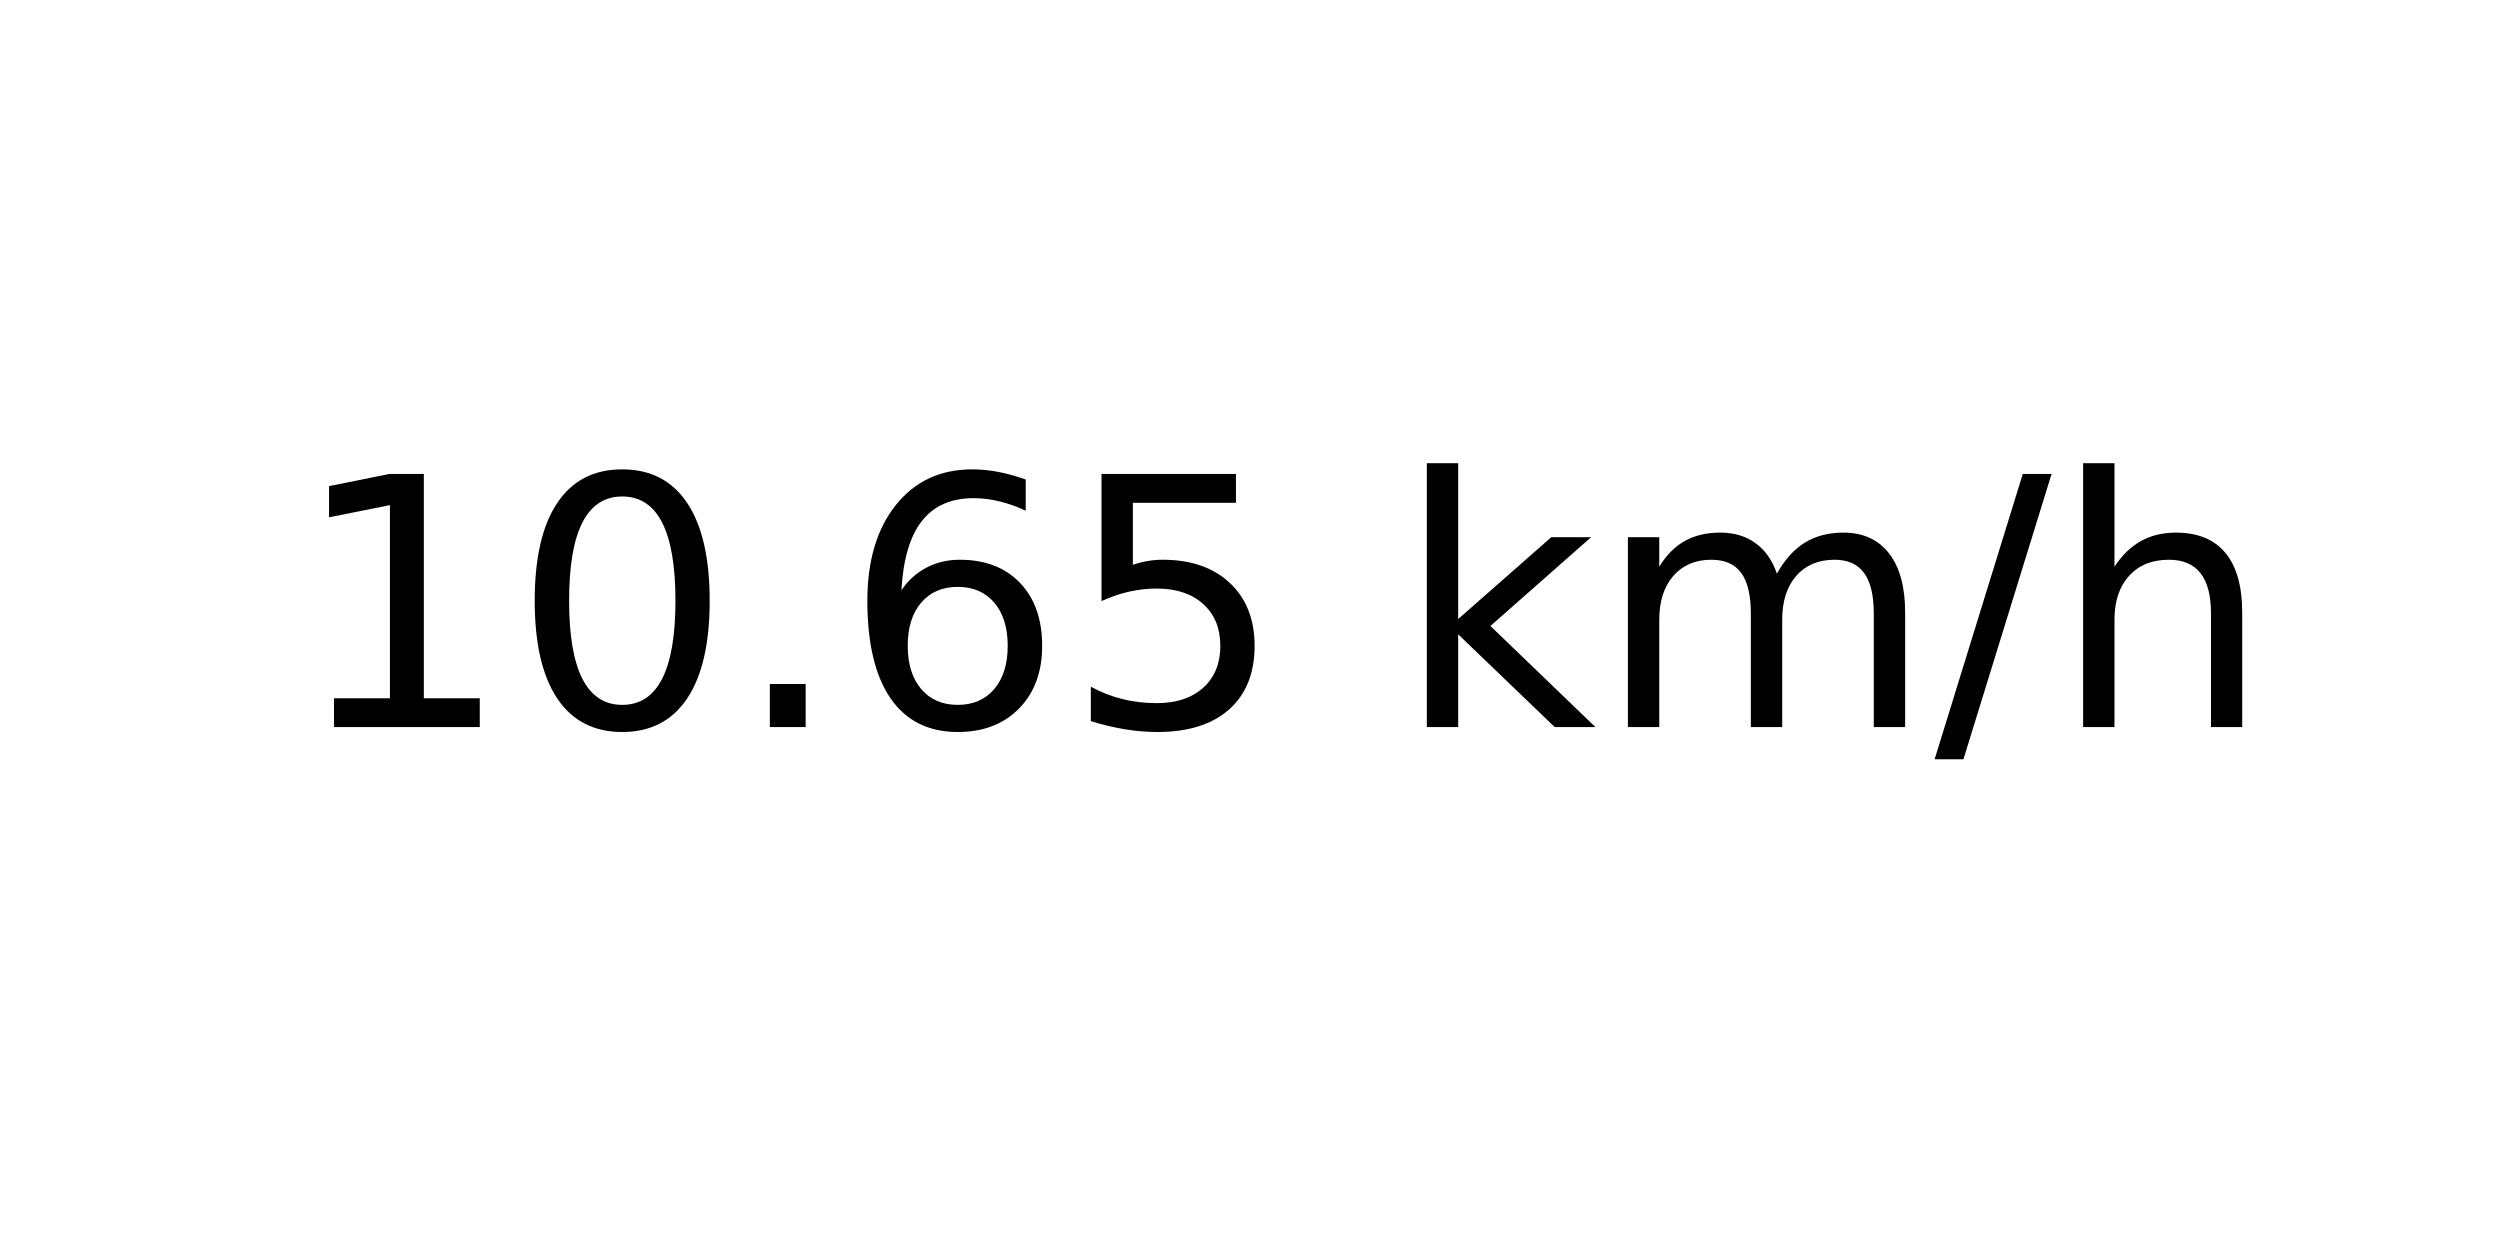
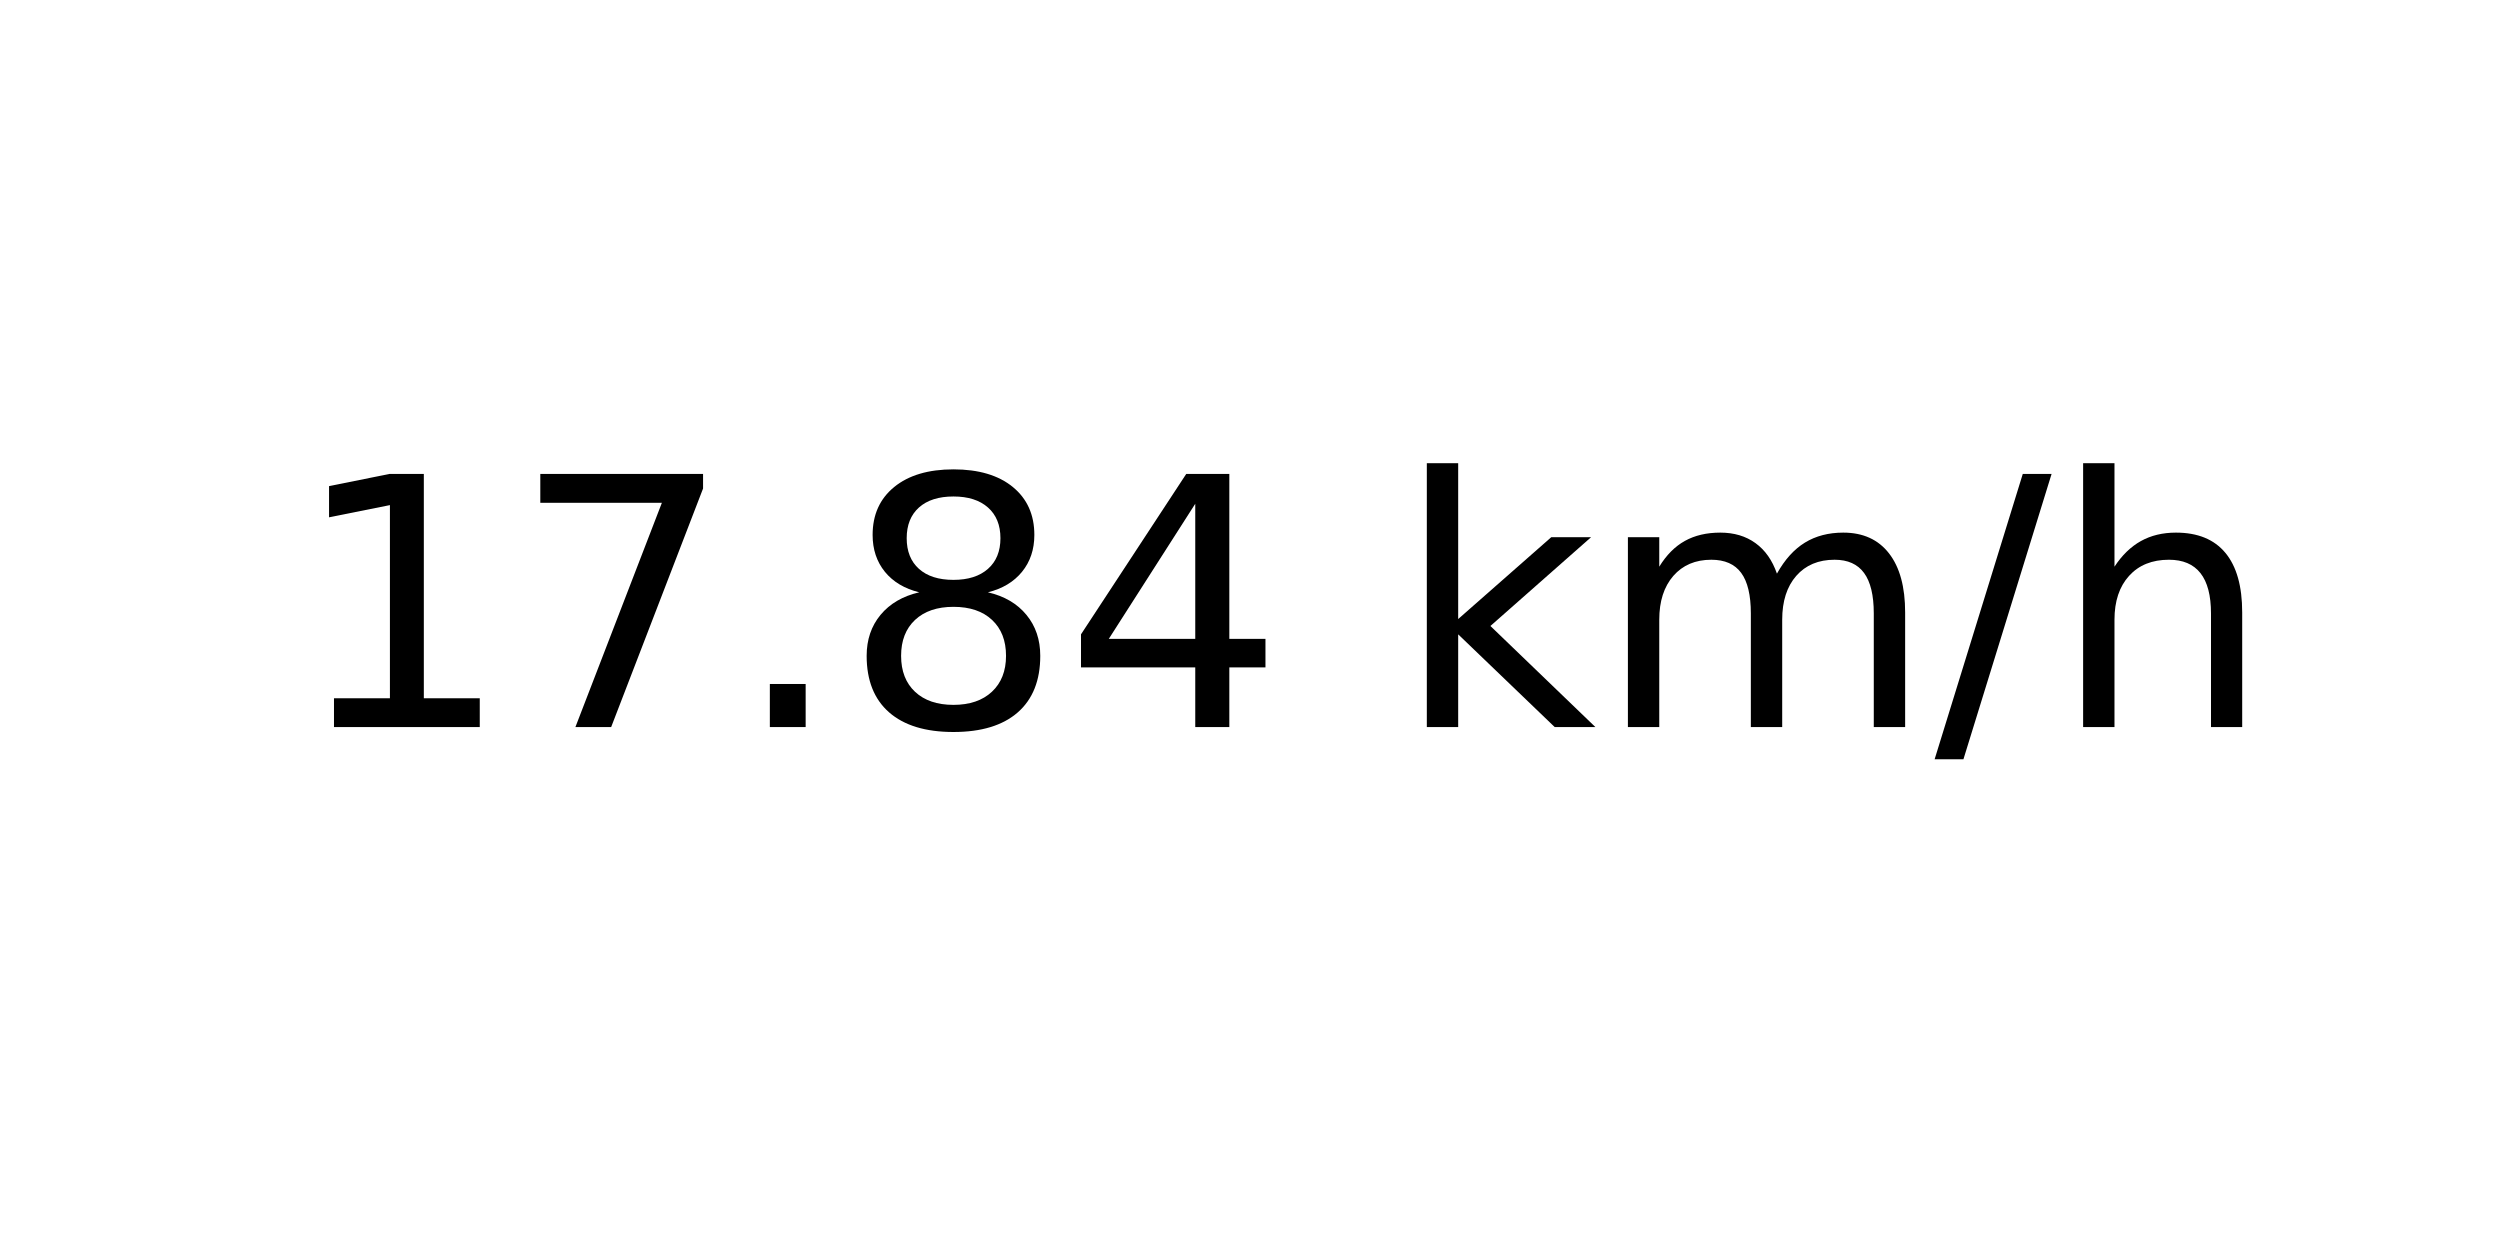
<svg xmlns="http://www.w3.org/2000/svg" xmlns:xlink="http://www.w3.org/1999/xlink" width="72pt" height="36pt" viewBox="0 0 72 36" version="1.1">
  <defs>
    <style type="text/css">*{stroke-linejoin: round; stroke-linecap: butt}</style>
  </defs>
  <g id="figure_1">
    <g id="axes_1">
      <g id="text_1">
        <g transform="translate(8.378125 20.93937) scale(0.1 -0.1)">
          <defs>
            <path id="DejaVuSans-31" d="M 794 531  L 1825 531  L 1825 4091  L 703 3866  L 703 4441  L 1819 4666  L 2450 4666  L 2450 531  L 3481 531  L 3481 0  L 794 0  L 794 531  z " transform="scale(0.015625)" />
-             <path id="DejaVuSans-30" d="M 2034 4250  Q 1547 4250 1301 3770  Q 1056 3291 1056 2328  Q 1056 1369 1301 889  Q 1547 409 2034 409  Q 2525 409 2770 889  Q 3016 1369 3016 2328  Q 3016 3291 2770 3770  Q 2525 4250 2034 4250  z M 2034 4750  Q 2819 4750 3233 4129  Q 3647 3509 3647 2328  Q 3647 1150 3233 529  Q 2819 -91 2034 -91  Q 1250 -91 836 529  Q 422 1150 422 2328  Q 422 3509 836 4129  Q 1250 4750 2034 4750  z " transform="scale(0.015625)" />
+             <path id="DejaVuSans-37" d="M 525 4666  L 3525 4666  L 3525 4397  L 1831 0  L 1172 0  L 2766 4134  L 525 4134  L 525 4666  z " transform="scale(0.015625)" />
            <path id="DejaVuSans-2e" d="M 684 794  L 1344 794  L 1344 0  L 684 0  L 684 794  z " transform="scale(0.015625)" />
-             <path id="DejaVuSans-36" d="M 2113 2584  Q 1688 2584 1439 2293  Q 1191 2003 1191 1497  Q 1191 994 1439 701  Q 1688 409 2113 409  Q 2538 409 2786 701  Q 3034 994 3034 1497  Q 3034 2003 2786 2293  Q 2538 2584 2113 2584  z M 3366 4563  L 3366 3988  Q 3128 4100 2886 4159  Q 2644 4219 2406 4219  Q 1781 4219 1451 3797  Q 1122 3375 1075 2522  Q 1259 2794 1537 2939  Q 1816 3084 2150 3084  Q 2853 3084 3261 2657  Q 3669 2231 3669 1497  Q 3669 778 3244 343  Q 2819 -91 2113 -91  Q 1303 -91 875 529  Q 447 1150 447 2328  Q 447 3434 972 4092  Q 1497 4750 2381 4750  Q 2619 4750 2861 4703  Q 3103 4656 3366 4563  z " transform="scale(0.015625)" />
-             <path id="DejaVuSans-35" d="M 691 4666  L 3169 4666  L 3169 4134  L 1269 4134  L 1269 2991  Q 1406 3038 1543 3061  Q 1681 3084 1819 3084  Q 2600 3084 3056 2656  Q 3513 2228 3513 1497  Q 3513 744 3044 326  Q 2575 -91 1722 -91  Q 1428 -91 1123 -41  Q 819 9 494 109  L 494 744  Q 775 591 1075 516  Q 1375 441 1709 441  Q 2250 441 2565 725  Q 2881 1009 2881 1497  Q 2881 1984 2565 2268  Q 2250 2553 1709 2553  Q 1456 2553 1204 2497  Q 953 2441 691 2322  L 691 4666  z " transform="scale(0.015625)" />
+             <path id="DejaVuSans-38" d="M 2034 2216  Q 1584 2216 1326 1975  Q 1069 1734 1069 1313  Q 1069 891 1326 650  Q 1584 409 2034 409  Q 2484 409 2743 651  Q 3003 894 3003 1313  Q 3003 1734 2745 1975  Q 2488 2216 2034 2216  z M 1403 2484  Q 997 2584 770 2862  Q 544 3141 544 3541  Q 544 4100 942 4425  Q 1341 4750 2034 4750  Q 2731 4750 3128 4425  Q 3525 4100 3525 3541  Q 3525 3141 3298 2862  Q 3072 2584 2669 2484  Q 3125 2378 3379 2068  Q 3634 1759 3634 1313  Q 3634 634 3220 271  Q 2806 -91 2034 -91  Q 1263 -91 848 271  Q 434 634 434 1313  Q 434 1759 690 2068  Q 947 2378 1403 2484  z M 1172 3481  Q 1172 3119 1398 2916  Q 1625 2713 2034 2713  Q 2441 2713 2670 2916  Q 2900 3119 2900 3481  Q 2900 3844 2670 4047  Q 2441 4250 2034 4250  Q 1625 4250 1398 4047  Q 1172 3844 1172 3481  z " transform="scale(0.015625)" />
+             <path id="DejaVuSans-34" d="M 2419 4116  L 825 1625  L 2419 1625  L 2419 4116  z M 2253 4666  L 3047 4666  L 3047 1625  L 3713 1625  L 3713 1100  L 3047 1100  L 3047 0  L 2419 0  L 2419 1100  L 313 1100  L 313 1709  L 2253 4666  z " transform="scale(0.015625)" />
            <path id="DejaVuSans-20" transform="scale(0.015625)" />
            <path id="DejaVuSans-6b" d="M 581 4863  L 1159 4863  L 1159 1991  L 2875 3500  L 3609 3500  L 1753 1863  L 3688 0  L 2938 0  L 1159 1709  L 1159 0  L 581 0  L 581 4863  z " transform="scale(0.015625)" />
            <path id="DejaVuSans-6d" d="M 3328 2828  Q 3544 3216 3844 3400  Q 4144 3584 4550 3584  Q 5097 3584 5394 3201  Q 5691 2819 5691 2113  L 5691 0  L 5113 0  L 5113 2094  Q 5113 2597 4934 2840  Q 4756 3084 4391 3084  Q 3944 3084 3684 2787  Q 3425 2491 3425 1978  L 3425 0  L 2847 0  L 2847 2094  Q 2847 2600 2669 2842  Q 2491 3084 2119 3084  Q 1678 3084 1418 2786  Q 1159 2488 1159 1978  L 1159 0  L 581 0  L 581 3500  L 1159 3500  L 1159 2956  Q 1356 3278 1631 3431  Q 1906 3584 2284 3584  Q 2666 3584 2933 3390  Q 3200 3197 3328 2828  z " transform="scale(0.015625)" />
            <path id="DejaVuSans-2f" d="M 1625 4666  L 2156 4666  L 531 -594  L 0 -594  L 1625 4666  z " transform="scale(0.015625)" />
            <path id="DejaVuSans-68" d="M 3513 2113  L 3513 0  L 2938 0  L 2938 2094  Q 2938 2591 2744 2837  Q 2550 3084 2163 3084  Q 1697 3084 1428 2787  Q 1159 2491 1159 1978  L 1159 0  L 581 0  L 581 4863  L 1159 4863  L 1159 2956  Q 1366 3272 1645 3428  Q 1925 3584 2291 3584  Q 2894 3584 3203 3211  Q 3513 2838 3513 2113  z " transform="scale(0.015625)" />
          </defs>
          <use xlink:href="#DejaVuSans-31" />
-           <use xlink:href="#DejaVuSans-30" x="63.623" />
+           <use xlink:href="#DejaVuSans-37" x="63.623" />
          <use xlink:href="#DejaVuSans-2e" x="127.246" />
-           <use xlink:href="#DejaVuSans-36" x="159.033" />
-           <use xlink:href="#DejaVuSans-35" x="222.656" />
+           <use xlink:href="#DejaVuSans-38" x="159.033" />
+           <use xlink:href="#DejaVuSans-34" x="222.656" />
          <use xlink:href="#DejaVuSans-20" x="286.279" />
          <use xlink:href="#DejaVuSans-6b" x="318.066" />
          <use xlink:href="#DejaVuSans-6d" x="375.977" />
          <use xlink:href="#DejaVuSans-2f" x="473.389" />
          <use xlink:href="#DejaVuSans-68" x="507.08" />
        </g>
      </g>
    </g>
  </g>
</svg>
